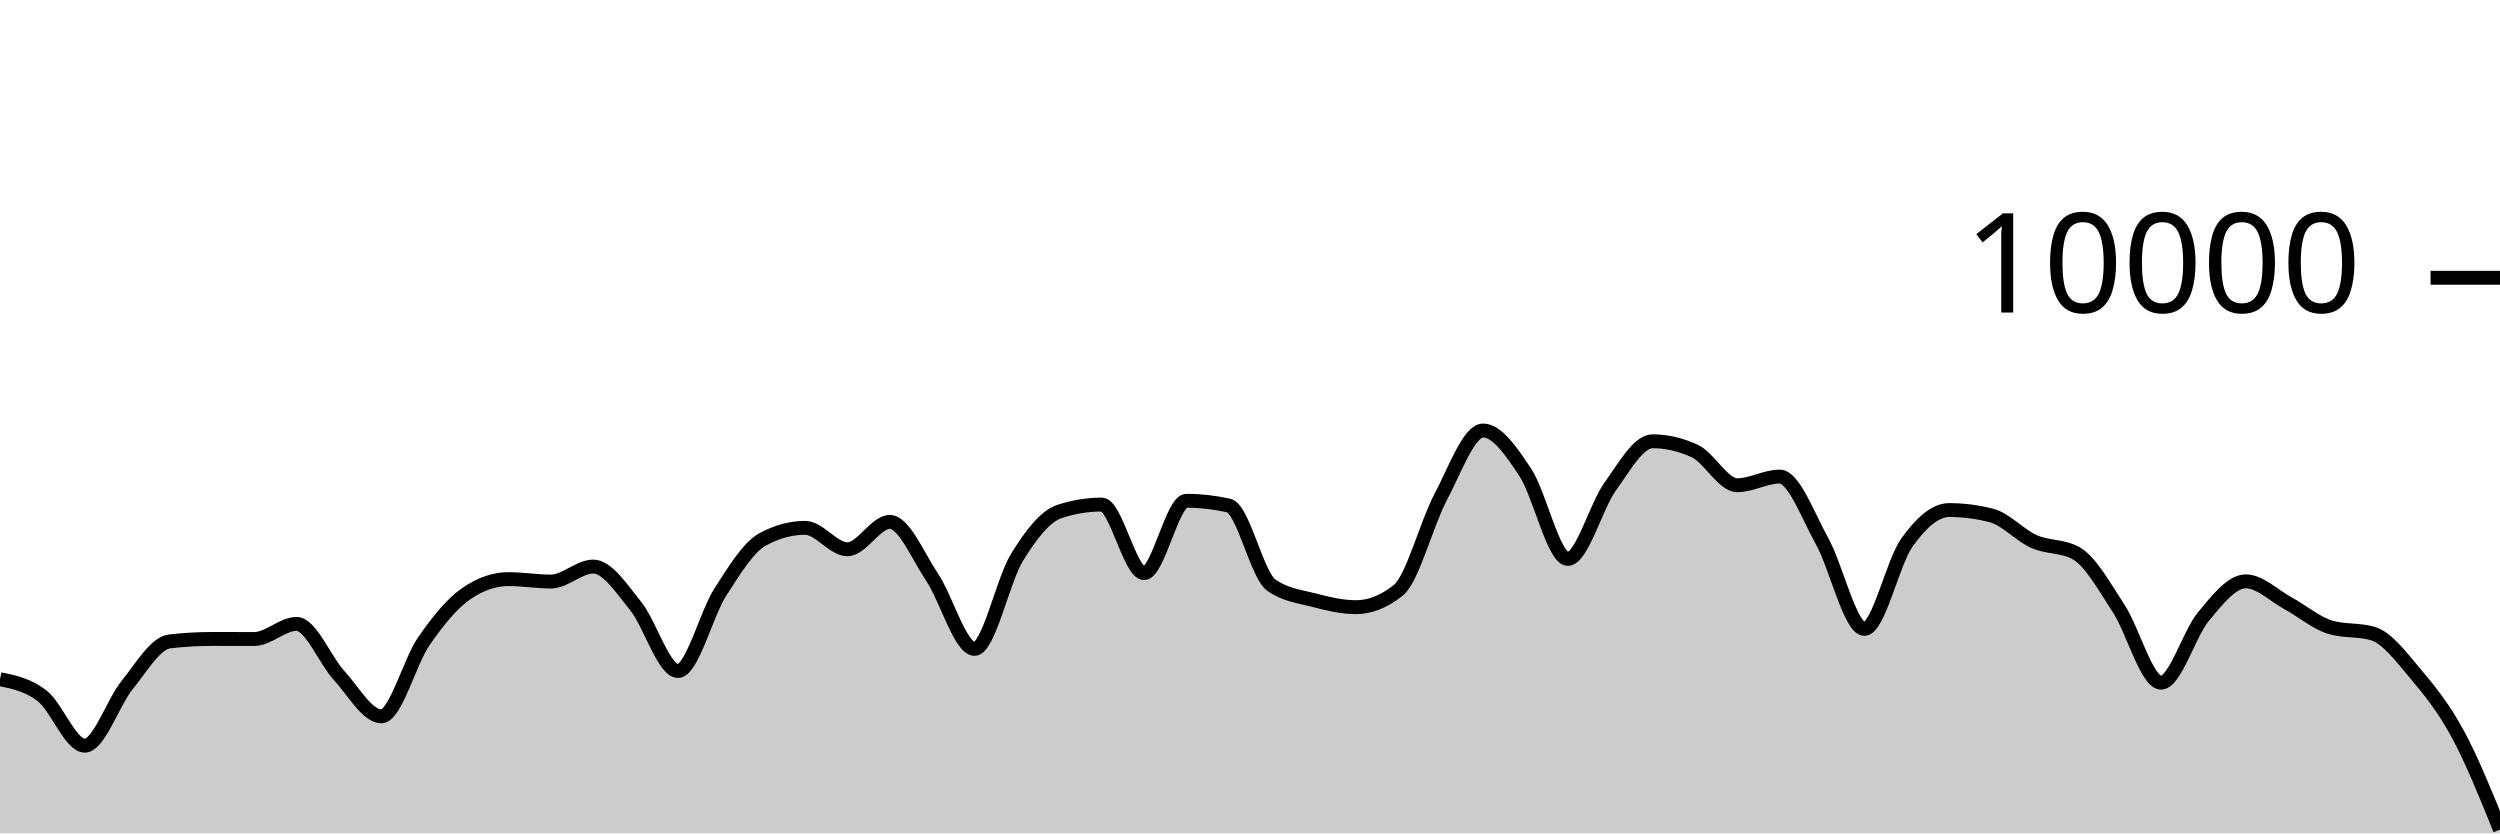
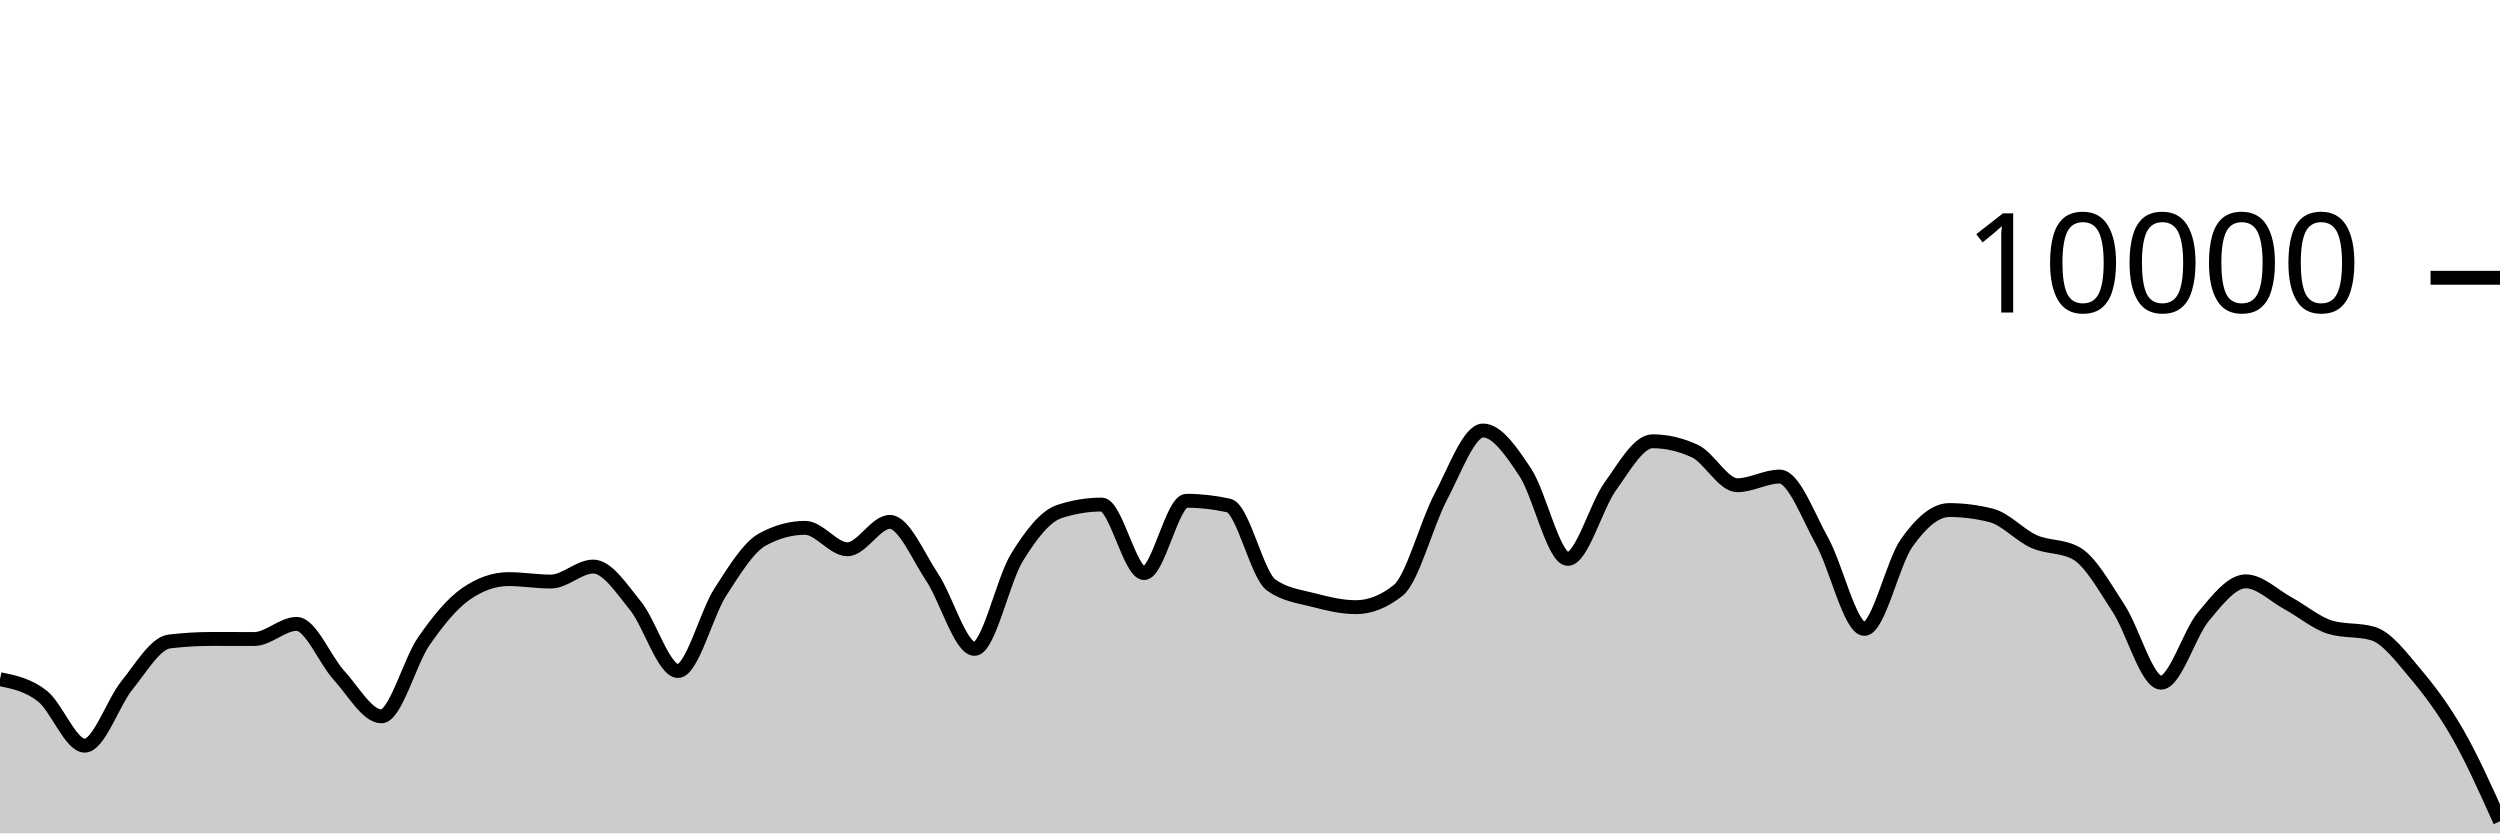
<svg xmlns="http://www.w3.org/2000/svg" viewBox="0 0 180 60">
  <g transform="translate(0,20)">
-     <path class="area" fill="rgba(0, 0, 0, 0.2)" d="M0,28.9C1.017,29.109,2.034,29.318,3.051,30.116C4.068,30.914,5.085,33.688,6.102,33.688C7.119,33.688,8.136,30.575,9.153,29.324C10.169,28.073,11.186,26.304,12.203,26.184C13.22,26.064,14.237,26.004,15.254,26.004C16.271,26.004,17.288,26.008,18.305,26.008C19.322,26.008,20.339,24.92,21.356,24.92C22.373,24.92,23.39,27.515,24.407,28.624C25.424,29.733,26.441,31.576,27.458,31.576C28.475,31.576,29.492,27.651,30.508,26.18C31.525,24.709,32.542,23.456,33.559,22.752C34.576,22.048,35.593,21.696,36.61,21.696C37.627,21.696,38.644,21.872,39.661,21.872C40.678,21.872,41.695,20.792,42.712,20.792C43.729,20.792,44.746,22.375,45.763,23.628C46.78,24.881,47.797,28.312,48.814,28.312C49.831,28.312,50.847,24.208,51.864,22.628C52.881,21.048,53.898,19.384,54.915,18.832C55.932,18.28,56.949,18.004,57.966,18.004C58.983,18.004,60,19.548,61.017,19.548C62.034,19.548,63.051,17.576,64.068,17.576C65.085,17.576,66.102,20.048,67.119,21.572C68.136,23.096,69.153,26.72,70.169,26.72C71.186,26.72,72.203,21.784,73.22,20.136C74.237,18.488,75.254,17.168,76.271,16.832C77.288,16.496,78.305,16.328,79.322,16.328C80.339,16.328,81.356,21.264,82.373,21.264C83.39,21.264,84.407,16.056,85.424,16.056C86.441,16.056,87.458,16.171,88.475,16.4C89.492,16.629,90.508,21.397,91.525,22.12C92.542,22.843,93.559,22.938,94.576,23.204C95.593,23.47,96.61,23.716,97.627,23.716C98.644,23.716,99.661,23.311,100.678,22.5C101.695,21.689,102.712,17.701,103.729,15.784C104.746,13.867,105.763,10.996,106.78,10.996C107.797,10.996,108.814,12.487,109.831,14.028C110.847,15.569,111.864,20.24,112.881,20.24C113.898,20.24,114.915,16.443,115.932,15.032C116.949,13.621,117.966,11.772,118.983,11.772C120,11.772,121.017,12.008,122.034,12.48C123.051,12.952,124.068,14.936,125.085,14.936C126.102,14.936,127.119,14.312,128.136,14.312C129.153,14.312,130.169,17.128,131.186,18.956C132.203,20.784,133.22,25.28,134.237,25.28C135.254,25.28,136.271,20.506,137.288,19.08C138.305,17.654,139.322,16.724,140.339,16.724C141.356,16.724,142.373,16.855,143.39,17.116C144.407,17.377,145.424,18.534,146.441,18.988C147.458,19.442,148.475,19.272,149.492,19.84C150.508,20.408,151.525,22.256,152.542,23.808C153.559,25.36,154.576,29.152,155.593,29.152C156.61,29.152,157.627,25.612,158.644,24.396C159.661,23.18,160.678,21.856,161.695,21.856C162.712,21.856,163.729,22.888,164.746,23.44C165.763,23.992,166.78,24.869,167.797,25.168C168.814,25.467,169.831,25.317,170.847,25.616C171.864,25.915,172.881,27.29,173.898,28.492C174.915,29.694,175.932,30.955,176.949,32.828C177.966,34.701,178.983,37.214,180,39.728L180,40C178.983,40,177.966,40,176.949,40C175.932,40,174.915,40,173.898,40C172.881,40,171.864,40,170.847,40C169.831,40,168.814,40,167.797,40C166.78,40,165.763,40,164.746,40C163.729,40,162.712,40,161.695,40C160.678,40,159.661,40,158.644,40C157.627,40,156.61,40,155.593,40C154.576,40,153.559,40,152.542,40C151.525,40,150.508,40,149.492,40C148.475,40,147.458,40,146.441,40C145.424,40,144.407,40,143.39,40C142.373,40,141.356,40,140.339,40C139.322,40,138.305,40,137.288,40C136.271,40,135.254,40,134.237,40C133.22,40,132.203,40,131.186,40C130.169,40,129.153,40,128.136,40C127.119,40,126.102,40,125.085,40C124.068,40,123.051,40,122.034,40C121.017,40,120,40,118.983,40C117.966,40,116.949,40,115.932,40C114.915,40,113.898,40,112.881,40C111.864,40,110.847,40,109.831,40C108.814,40,107.797,40,106.78,40C105.763,40,104.746,40,103.729,40C102.712,40,101.695,40,100.678,40C99.661,40,98.644,40,97.627,40C96.61,40,95.593,40,94.576,40C93.559,40,92.542,40,91.525,40C90.508,40,89.492,40,88.475,40C87.458,40,86.441,40,85.424,40C84.407,40,83.39,40,82.373,40C81.356,40,80.339,40,79.322,40C78.305,40,77.288,40,76.271,40C75.254,40,74.237,40,73.22,40C72.203,40,71.186,40,70.169,40C69.153,40,68.136,40,67.119,40C66.102,40,65.085,40,64.068,40C63.051,40,62.034,40,61.017,40C60,40,58.983,40,57.966,40C56.949,40,55.932,40,54.915,40C53.898,40,52.881,40,51.864,40C50.847,40,49.831,40,48.814,40C47.797,40,46.78,40,45.763,40C44.746,40,43.729,40,42.712,40C41.695,40,40.678,40,39.661,40C38.644,40,37.627,40,36.61,40C35.593,40,34.576,40,33.559,40C32.542,40,31.525,40,30.508,40C29.492,40,28.475,40,27.458,40C26.441,40,25.424,40,24.407,40C23.39,40,22.373,40,21.356,40C20.339,40,19.322,40,18.305,40C17.288,40,16.271,40,15.254,40C14.237,40,13.22,40,12.203,40C11.186,40,10.169,40,9.153,40C8.136,40,7.119,40,6.102,40C5.085,40,4.068,40,3.051,40C2.034,40,1.017,40,0,40Z" />
-     <path class="line" stroke="black" fill="none" d="M0,28.9C1.017,29.109,2.034,29.318,3.051,30.116C4.068,30.914,5.085,33.688,6.102,33.688C7.119,33.688,8.136,30.575,9.153,29.324C10.169,28.073,11.186,26.304,12.203,26.184C13.22,26.064,14.237,26.004,15.254,26.004C16.271,26.004,17.288,26.008,18.305,26.008C19.322,26.008,20.339,24.92,21.356,24.92C22.373,24.92,23.39,27.515,24.407,28.624C25.424,29.733,26.441,31.576,27.458,31.576C28.475,31.576,29.492,27.651,30.508,26.18C31.525,24.709,32.542,23.456,33.559,22.752C34.576,22.048,35.593,21.696,36.61,21.696C37.627,21.696,38.644,21.872,39.661,21.872C40.678,21.872,41.695,20.792,42.712,20.792C43.729,20.792,44.746,22.375,45.763,23.628C46.78,24.881,47.797,28.312,48.814,28.312C49.831,28.312,50.847,24.208,51.864,22.628C52.881,21.048,53.898,19.384,54.915,18.832C55.932,18.28,56.949,18.004,57.966,18.004C58.983,18.004,60,19.548,61.017,19.548C62.034,19.548,63.051,17.576,64.068,17.576C65.085,17.576,66.102,20.048,67.119,21.572C68.136,23.096,69.153,26.72,70.169,26.72C71.186,26.72,72.203,21.784,73.22,20.136C74.237,18.488,75.254,17.168,76.271,16.832C77.288,16.496,78.305,16.328,79.322,16.328C80.339,16.328,81.356,21.264,82.373,21.264C83.39,21.264,84.407,16.056,85.424,16.056C86.441,16.056,87.458,16.171,88.475,16.4C89.492,16.629,90.508,21.397,91.525,22.12C92.542,22.843,93.559,22.938,94.576,23.204C95.593,23.47,96.61,23.716,97.627,23.716C98.644,23.716,99.661,23.311,100.678,22.5C101.695,21.689,102.712,17.701,103.729,15.784C104.746,13.867,105.763,10.996,106.78,10.996C107.797,10.996,108.814,12.487,109.831,14.028C110.847,15.569,111.864,20.24,112.881,20.24C113.898,20.24,114.915,16.443,115.932,15.032C116.949,13.621,117.966,11.772,118.983,11.772C120,11.772,121.017,12.008,122.034,12.48C123.051,12.952,124.068,14.936,125.085,14.936C126.102,14.936,127.119,14.312,128.136,14.312C129.153,14.312,130.169,17.128,131.186,18.956C132.203,20.784,133.22,25.28,134.237,25.28C135.254,25.28,136.271,20.506,137.288,19.08C138.305,17.654,139.322,16.724,140.339,16.724C141.356,16.724,142.373,16.855,143.39,17.116C144.407,17.377,145.424,18.534,146.441,18.988C147.458,19.442,148.475,19.272,149.492,19.84C150.508,20.408,151.525,22.256,152.542,23.808C153.559,25.36,154.576,29.152,155.593,29.152C156.61,29.152,157.627,25.612,158.644,24.396C159.661,23.18,160.678,21.856,161.695,21.856C162.712,21.856,163.729,22.888,164.746,23.44C165.763,23.992,166.78,24.869,167.797,25.168C168.814,25.467,169.831,25.317,170.847,25.616C171.864,25.915,172.881,27.29,173.898,28.492C174.915,29.694,175.932,30.955,176.949,32.828C177.966,34.701,178.983,37.214,180,39.728" />
+     <path class="area" fill="rgba(0, 0, 0, 0.2)" d="M0,28.9C1.017,29.109,2.034,29.318,3.051,30.116C4.068,30.914,5.085,33.688,6.102,33.688C7.119,33.688,8.136,30.575,9.153,29.324C10.169,28.073,11.186,26.304,12.203,26.184C13.22,26.064,14.237,26.004,15.254,26.004C16.271,26.004,17.288,26.008,18.305,26.008C19.322,26.008,20.339,24.92,21.356,24.92C22.373,24.92,23.39,27.515,24.407,28.624C25.424,29.733,26.441,31.576,27.458,31.576C28.475,31.576,29.492,27.651,30.508,26.18C31.525,24.709,32.542,23.456,33.559,22.752C34.576,22.048,35.593,21.696,36.61,21.696C37.627,21.696,38.644,21.872,39.661,21.872C40.678,21.872,41.695,20.792,42.712,20.792C43.729,20.792,44.746,22.375,45.763,23.628C46.78,24.881,47.797,28.312,48.814,28.312C49.831,28.312,50.847,24.208,51.864,22.628C52.881,21.048,53.898,19.384,54.915,18.832C55.932,18.28,56.949,18.004,57.966,18.004C58.983,18.004,60,19.548,61.017,19.548C62.034,19.548,63.051,17.576,64.068,17.576C65.085,17.576,66.102,20.048,67.119,21.572C68.136,23.096,69.153,26.72,70.169,26.72C71.186,26.72,72.203,21.784,73.22,20.136C74.237,18.488,75.254,17.168,76.271,16.832C77.288,16.496,78.305,16.328,79.322,16.328C80.339,16.328,81.356,21.264,82.373,21.264C83.39,21.264,84.407,16.056,85.424,16.056C86.441,16.056,87.458,16.171,88.475,16.4C89.492,16.629,90.508,21.397,91.525,22.12C92.542,22.843,93.559,22.938,94.576,23.204C95.593,23.47,96.61,23.716,97.627,23.716C98.644,23.716,99.661,23.311,100.678,22.5C101.695,21.689,102.712,17.701,103.729,15.784C104.746,13.867,105.763,10.996,106.78,10.996C107.797,10.996,108.814,12.487,109.831,14.028C110.847,15.569,111.864,20.24,112.881,20.24C113.898,20.24,114.915,16.443,115.932,15.032C116.949,13.621,117.966,11.772,118.983,11.772C120,11.772,121.017,12.008,122.034,12.48C123.051,12.952,124.068,14.936,125.085,14.936C126.102,14.936,127.119,14.312,128.136,14.312C129.153,14.312,130.169,17.128,131.186,18.956C132.203,20.784,133.22,25.28,134.237,25.28C135.254,25.28,136.271,20.506,137.288,19.08C138.305,17.654,139.322,16.724,140.339,16.724C141.356,16.724,142.373,16.855,143.39,17.116C144.407,17.377,145.424,18.534,146.441,18.988C147.458,19.442,148.475,19.272,149.492,19.84C150.508,20.408,151.525,22.256,152.542,23.808C153.559,25.36,154.576,29.152,155.593,29.152C156.61,29.152,157.627,25.612,158.644,24.396C159.661,23.18,160.678,21.856,161.695,21.856C162.712,21.856,163.729,22.888,164.746,23.44C165.763,23.992,166.78,24.869,167.797,25.168C168.814,25.467,169.831,25.317,170.847,25.616C171.864,25.915,172.881,27.29,173.898,28.492C174.915,29.694,175.932,31.055,176.949,32.828C177.966,34.601,178.983,36.867,180,39.132L180,40C178.983,40,177.966,40,176.949,40C175.932,40,174.915,40,173.898,40C172.881,40,171.864,40,170.847,40C169.831,40,168.814,40,167.797,40C166.78,40,165.763,40,164.746,40C163.729,40,162.712,40,161.695,40C160.678,40,159.661,40,158.644,40C157.627,40,156.61,40,155.593,40C154.576,40,153.559,40,152.542,40C151.525,40,150.508,40,149.492,40C148.475,40,147.458,40,146.441,40C145.424,40,144.407,40,143.39,40C142.373,40,141.356,40,140.339,40C139.322,40,138.305,40,137.288,40C136.271,40,135.254,40,134.237,40C133.22,40,132.203,40,131.186,40C130.169,40,129.153,40,128.136,40C127.119,40,126.102,40,125.085,40C124.068,40,123.051,40,122.034,40C121.017,40,120,40,118.983,40C117.966,40,116.949,40,115.932,40C114.915,40,113.898,40,112.881,40C111.864,40,110.847,40,109.831,40C108.814,40,107.797,40,106.78,40C105.763,40,104.746,40,103.729,40C102.712,40,101.695,40,100.678,40C99.661,40,98.644,40,97.627,40C96.61,40,95.593,40,94.576,40C93.559,40,92.542,40,91.525,40C90.508,40,89.492,40,88.475,40C87.458,40,86.441,40,85.424,40C84.407,40,83.39,40,82.373,40C81.356,40,80.339,40,79.322,40C78.305,40,77.288,40,76.271,40C75.254,40,74.237,40,73.22,40C72.203,40,71.186,40,70.169,40C69.153,40,68.136,40,67.119,40C66.102,40,65.085,40,64.068,40C63.051,40,62.034,40,61.017,40C60,40,58.983,40,57.966,40C56.949,40,55.932,40,54.915,40C53.898,40,52.881,40,51.864,40C50.847,40,49.831,40,48.814,40C47.797,40,46.78,40,45.763,40C44.746,40,43.729,40,42.712,40C41.695,40,40.678,40,39.661,40C38.644,40,37.627,40,36.61,40C35.593,40,34.576,40,33.559,40C32.542,40,31.525,40,30.508,40C29.492,40,28.475,40,27.458,40C26.441,40,25.424,40,24.407,40C23.39,40,22.373,40,21.356,40C20.339,40,19.322,40,18.305,40C17.288,40,16.271,40,15.254,40C14.237,40,13.22,40,12.203,40C11.186,40,10.169,40,9.153,40C8.136,40,7.119,40,6.102,40C5.085,40,4.068,40,3.051,40C2.034,40,1.017,40,0,40Z" />
+     <path class="line" stroke="black" fill="none" d="M0,28.9C1.017,29.109,2.034,29.318,3.051,30.116C4.068,30.914,5.085,33.688,6.102,33.688C7.119,33.688,8.136,30.575,9.153,29.324C10.169,28.073,11.186,26.304,12.203,26.184C13.22,26.064,14.237,26.004,15.254,26.004C16.271,26.004,17.288,26.008,18.305,26.008C19.322,26.008,20.339,24.92,21.356,24.92C22.373,24.92,23.39,27.515,24.407,28.624C25.424,29.733,26.441,31.576,27.458,31.576C28.475,31.576,29.492,27.651,30.508,26.18C31.525,24.709,32.542,23.456,33.559,22.752C34.576,22.048,35.593,21.696,36.61,21.696C37.627,21.696,38.644,21.872,39.661,21.872C40.678,21.872,41.695,20.792,42.712,20.792C43.729,20.792,44.746,22.375,45.763,23.628C46.78,24.881,47.797,28.312,48.814,28.312C49.831,28.312,50.847,24.208,51.864,22.628C52.881,21.048,53.898,19.384,54.915,18.832C55.932,18.28,56.949,18.004,57.966,18.004C58.983,18.004,60,19.548,61.017,19.548C62.034,19.548,63.051,17.576,64.068,17.576C65.085,17.576,66.102,20.048,67.119,21.572C68.136,23.096,69.153,26.72,70.169,26.72C71.186,26.72,72.203,21.784,73.22,20.136C74.237,18.488,75.254,17.168,76.271,16.832C77.288,16.496,78.305,16.328,79.322,16.328C80.339,16.328,81.356,21.264,82.373,21.264C83.39,21.264,84.407,16.056,85.424,16.056C86.441,16.056,87.458,16.171,88.475,16.4C89.492,16.629,90.508,21.397,91.525,22.12C92.542,22.843,93.559,22.938,94.576,23.204C95.593,23.47,96.61,23.716,97.627,23.716C98.644,23.716,99.661,23.311,100.678,22.5C101.695,21.689,102.712,17.701,103.729,15.784C104.746,13.867,105.763,10.996,106.78,10.996C107.797,10.996,108.814,12.487,109.831,14.028C110.847,15.569,111.864,20.24,112.881,20.24C113.898,20.24,114.915,16.443,115.932,15.032C116.949,13.621,117.966,11.772,118.983,11.772C120,11.772,121.017,12.008,122.034,12.48C123.051,12.952,124.068,14.936,125.085,14.936C126.102,14.936,127.119,14.312,128.136,14.312C129.153,14.312,130.169,17.128,131.186,18.956C132.203,20.784,133.22,25.28,134.237,25.28C135.254,25.28,136.271,20.506,137.288,19.08C138.305,17.654,139.322,16.724,140.339,16.724C141.356,16.724,142.373,16.855,143.39,17.116C144.407,17.377,145.424,18.534,146.441,18.988C147.458,19.442,148.475,19.272,149.492,19.84C150.508,20.408,151.525,22.256,152.542,23.808C153.559,25.36,154.576,29.152,155.593,29.152C156.61,29.152,157.627,25.612,158.644,24.396C159.661,23.18,160.678,21.856,161.695,21.856C162.712,21.856,163.729,22.888,164.746,23.44C165.763,23.992,166.78,24.869,167.797,25.168C168.814,25.467,169.831,25.317,170.847,25.616C171.864,25.915,172.881,27.29,173.898,28.492C174.915,29.694,175.932,31.055,176.949,32.828C177.966,34.601,178.983,36.867,180,39.132" />
    <path class="axis-ceiling" stroke-width="1" stroke="black" fill="none" d="M175,0L180,0" />
    <text class="axis-ceiling-label" font-family="sans-serif" text-anchor="end" font-size="10px" x="170" y="2.5">10000</text>
  </g>
</svg>
